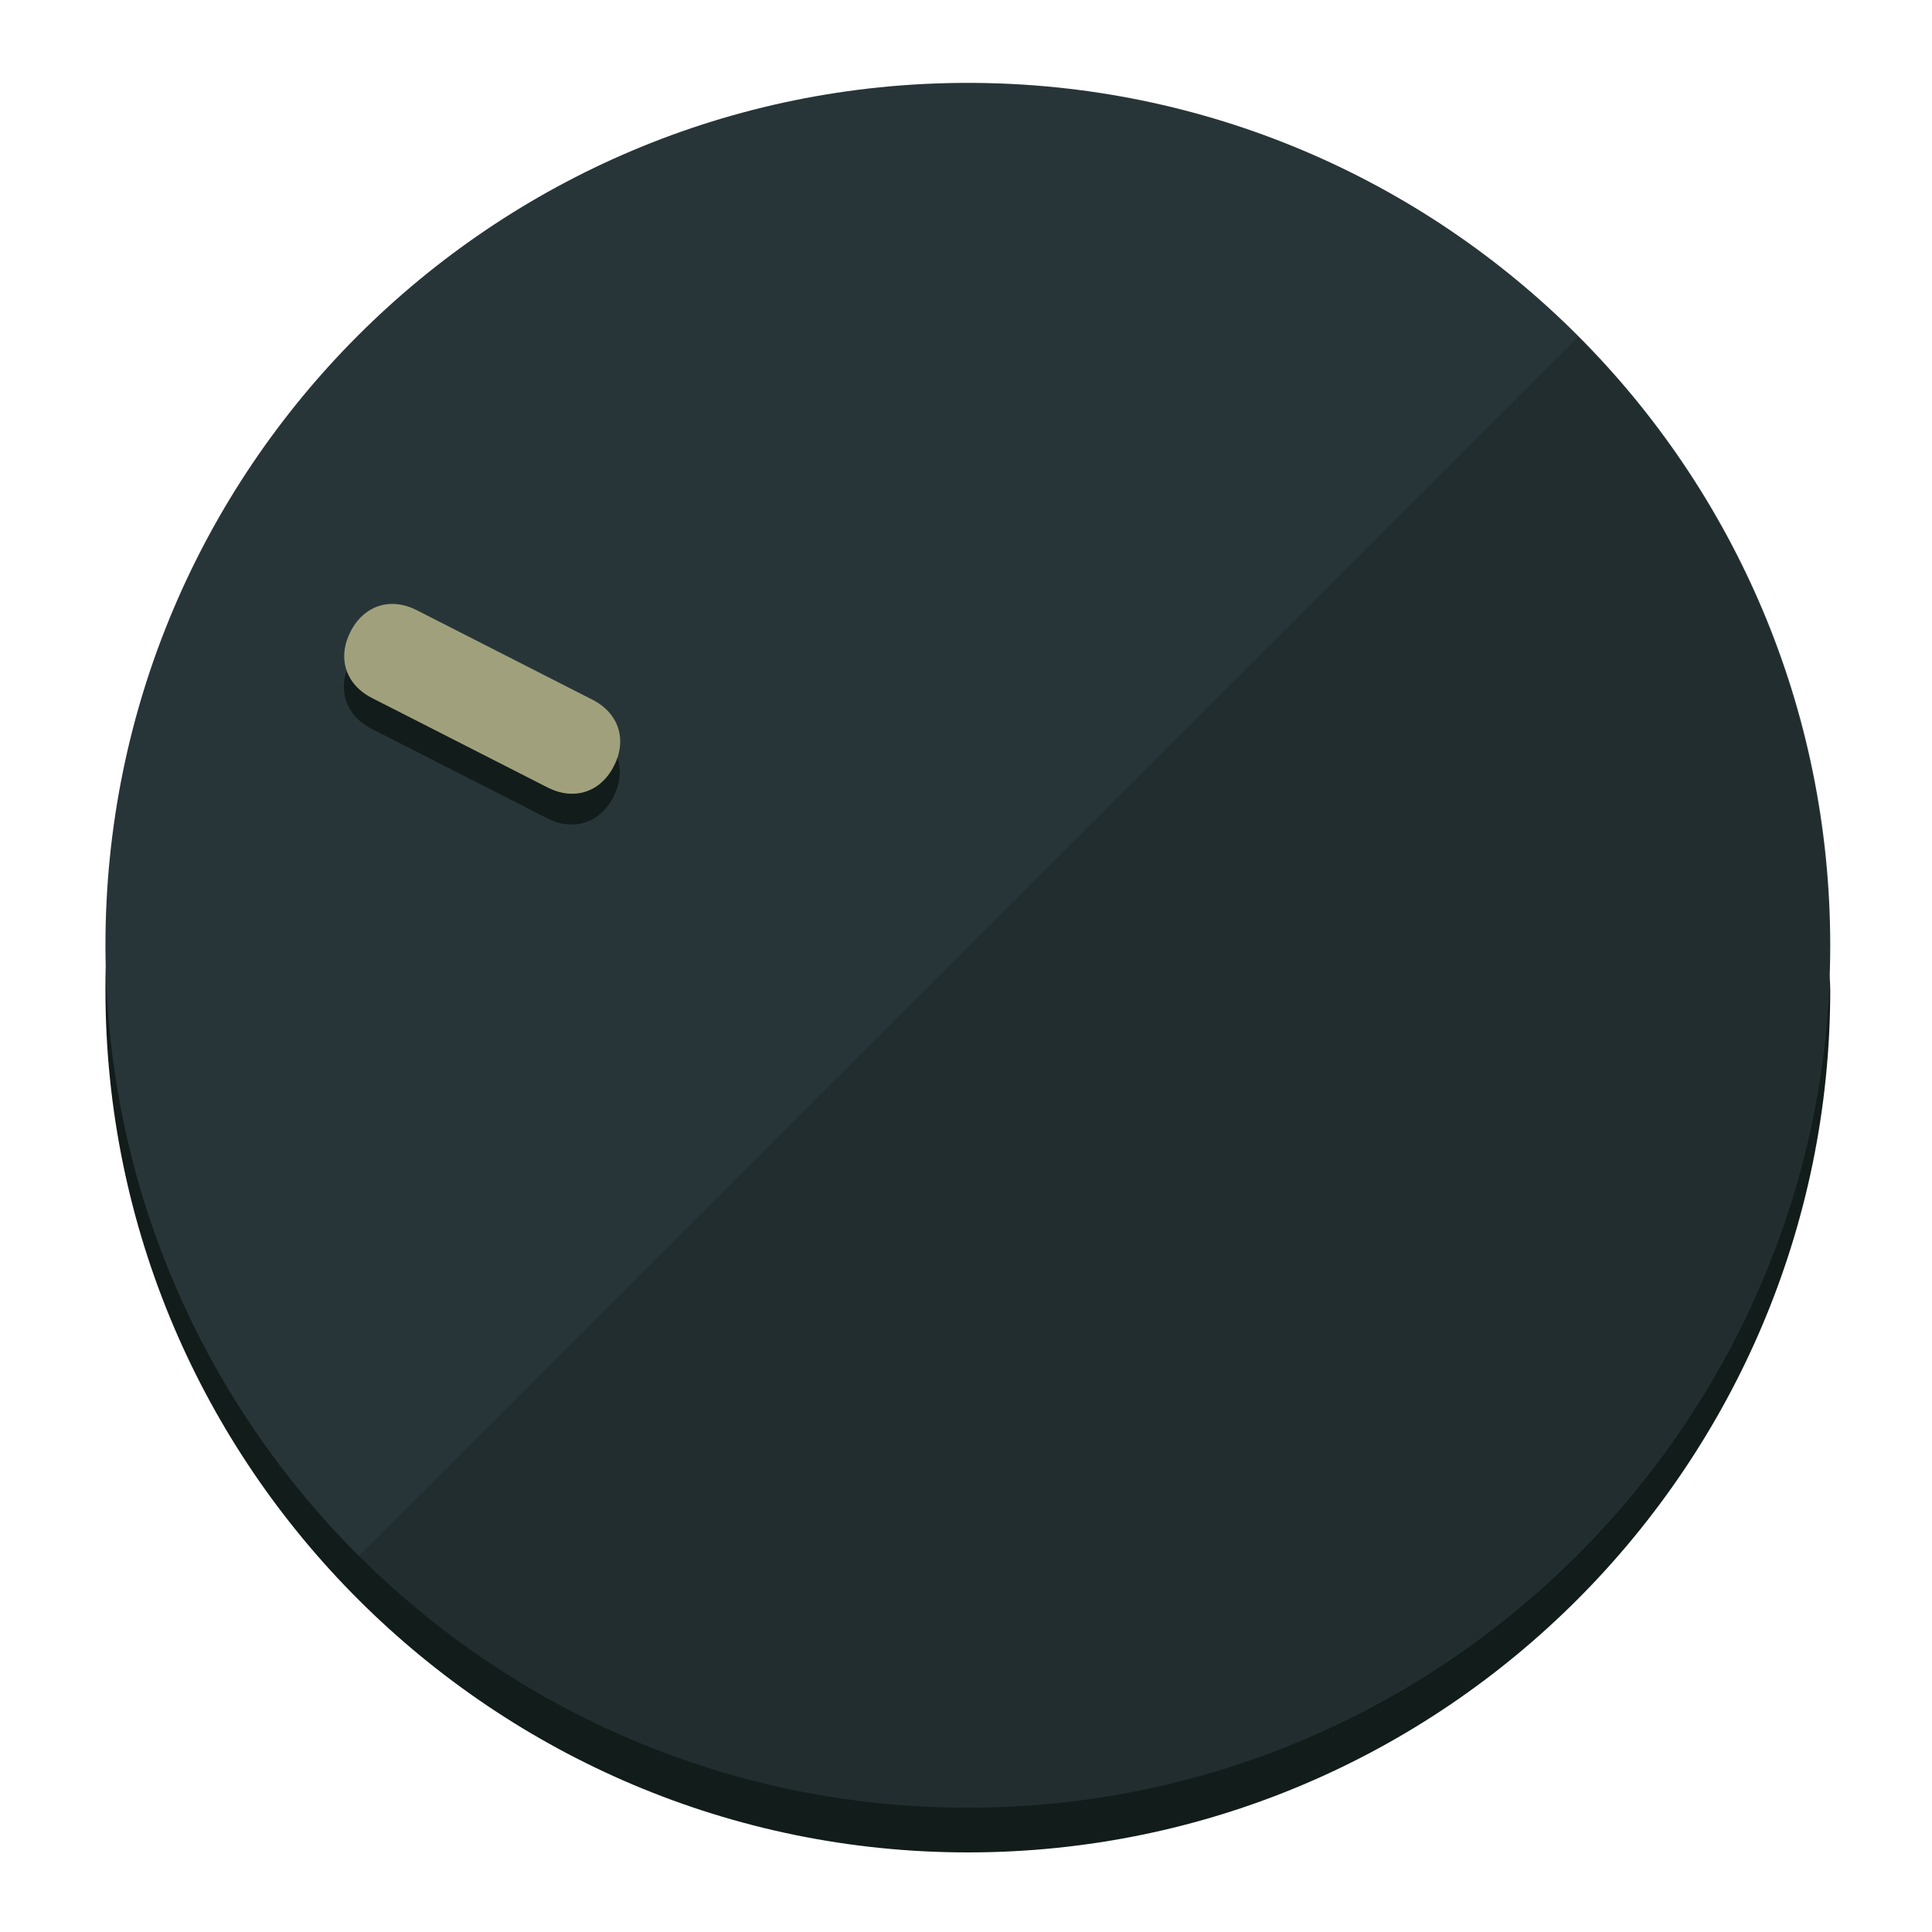
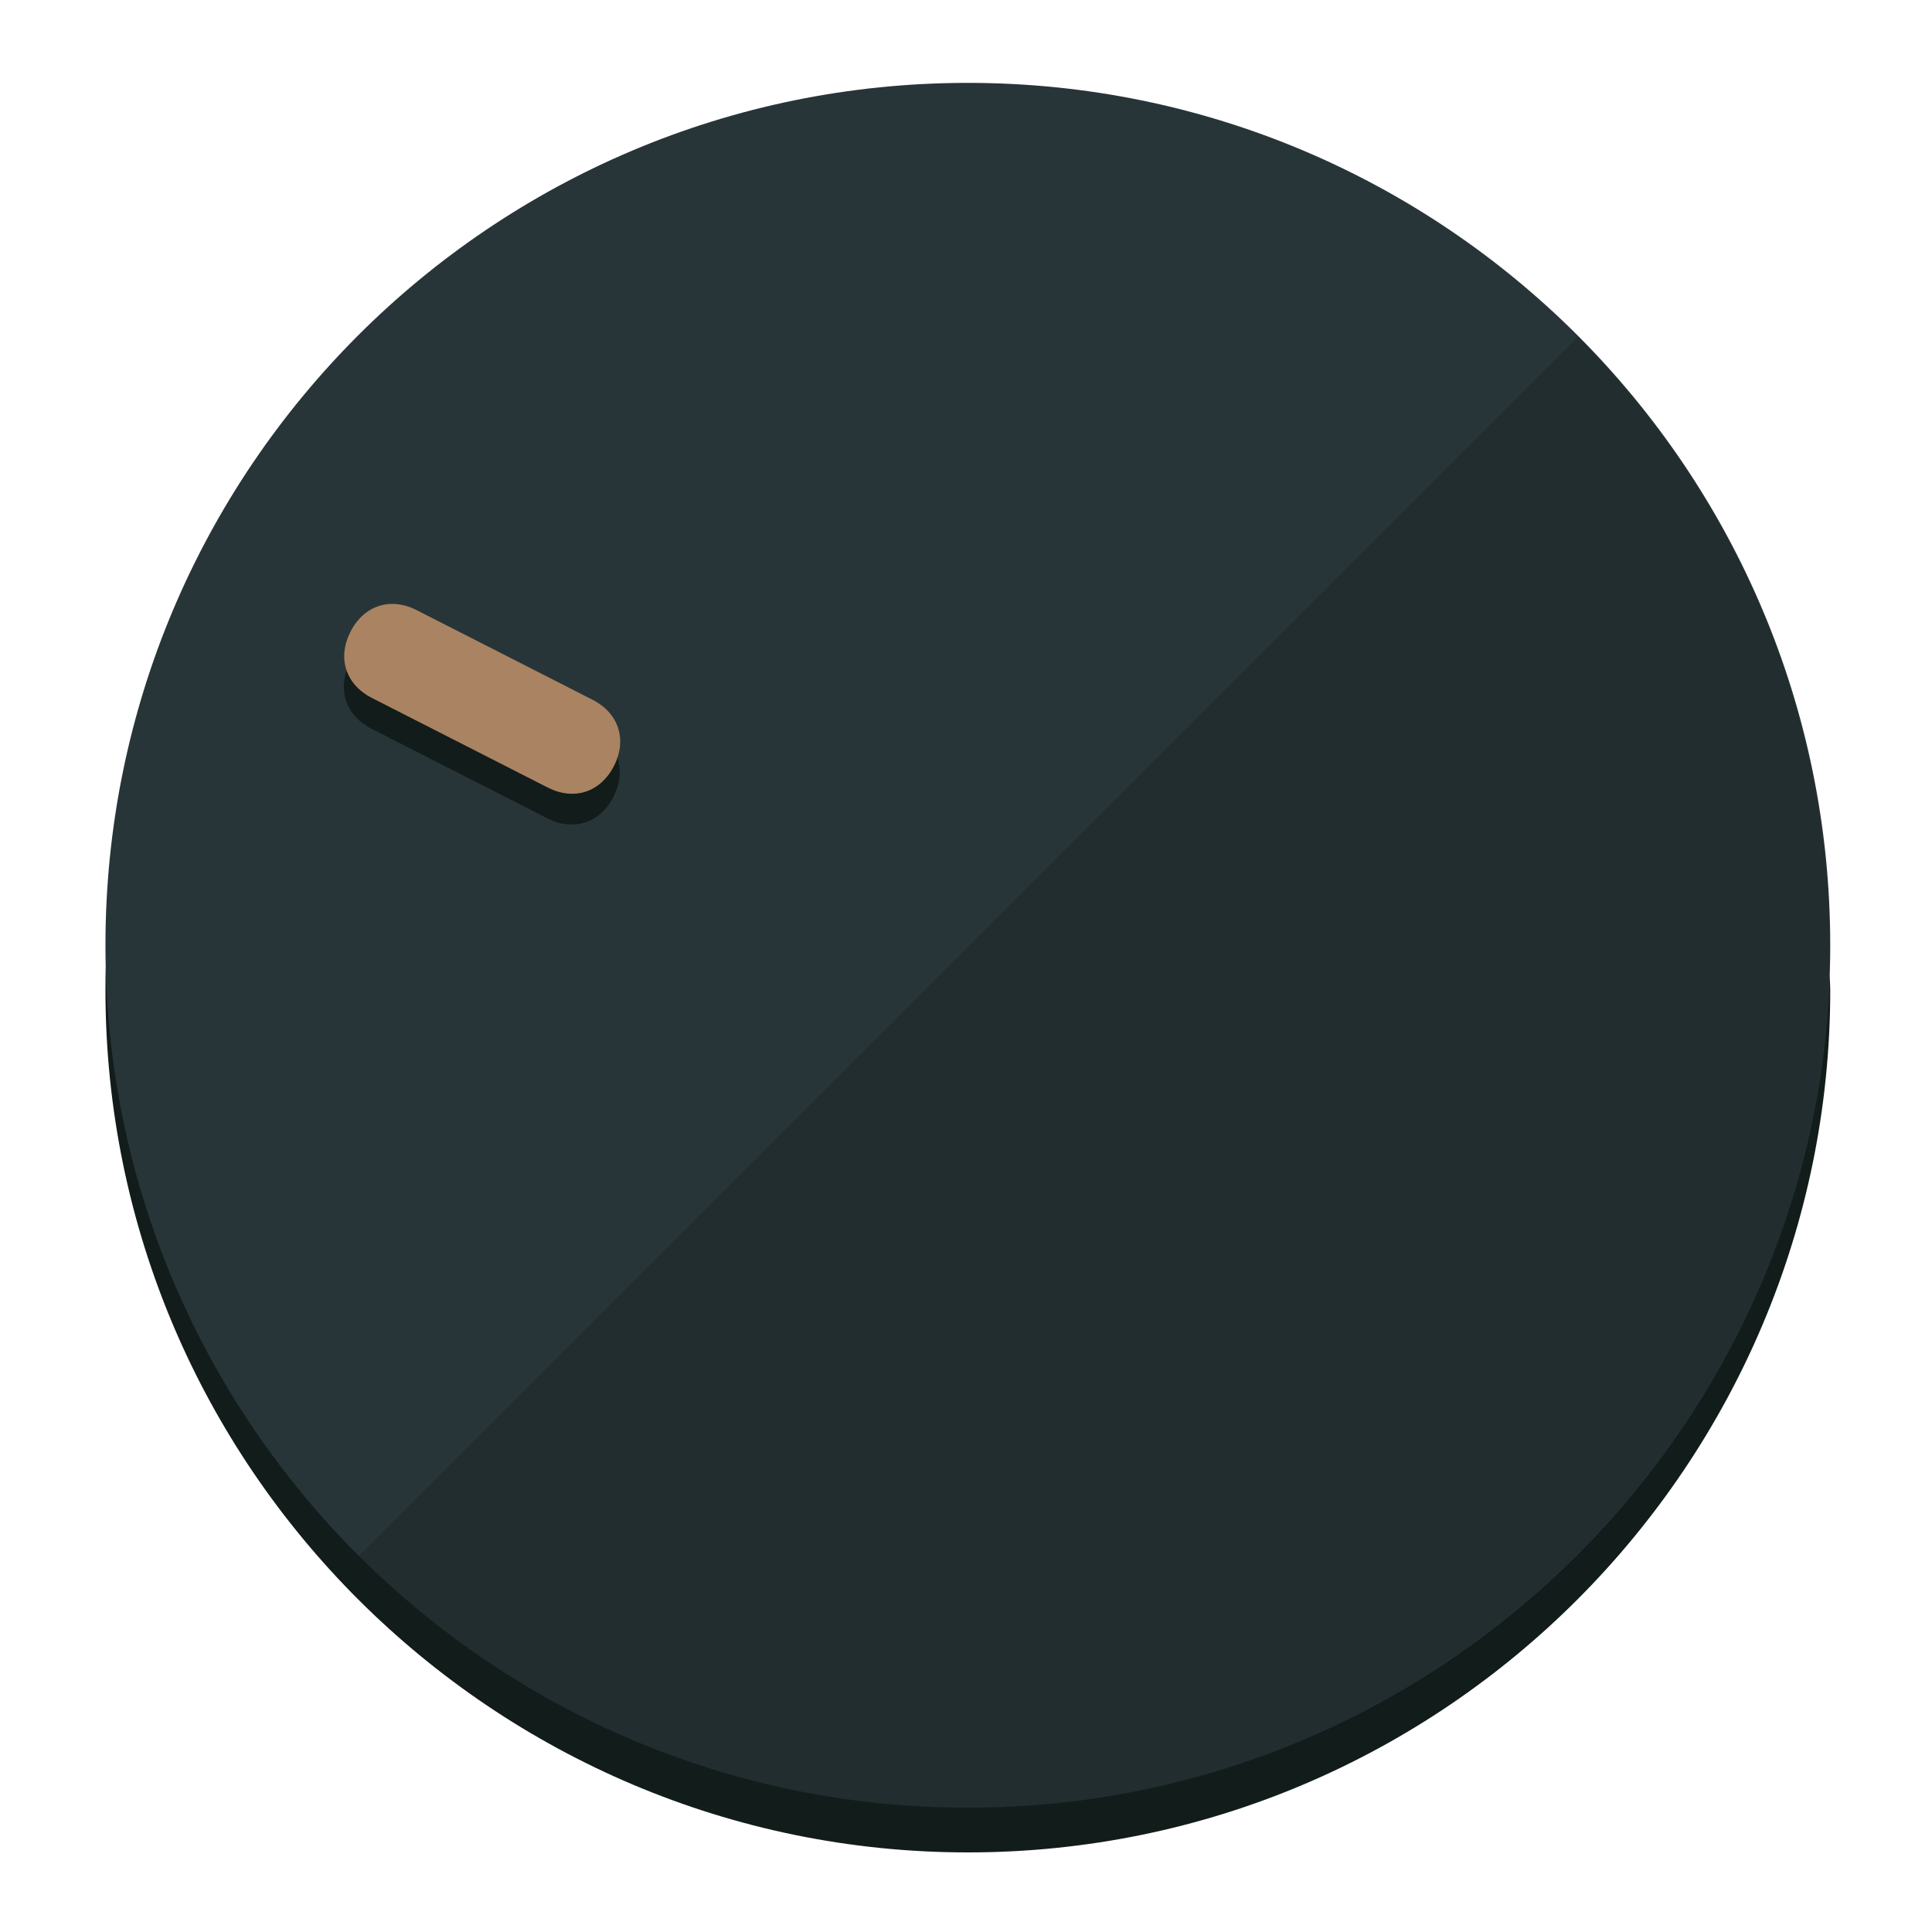
<svg xmlns="http://www.w3.org/2000/svg" height="120px" width="120px" version="1.1" id="Layer_1" viewBox="0 0 496.8 496.8" xml:space="preserve">
  <defs id="defs23" />
  <g id="g3158">
    <path style="display:inline;fill:#121c1b;fill-opacity:1;stroke-width:1.584" d="m 248.875,445.92 c 116.582,0 212.89,-91.238 220.493,-205.286 0,5.069 1.267,8.87 1.267,13.939 0,121.651 -98.842,221.76 -221.76,221.76 -121.651,0 -221.76,-98.842 -221.76,-221.76 0,-5.069 0,-8.87 1.267,-13.939 7.603,114.048 103.91,205.286 220.493,205.286 z" id="path8" />
    <circle style="display:inline;fill:#283538;fill-opacity:1;stroke-width:1.584" cx="248.875" cy="243.071" r="221.76" id="circle12" />
    <path style="display:inline;fill:#000000;fill-opacity:0.154;stroke-width:1.587" d="m 405.744,86.606 c 86.308,86.308 86.308,227.193 0,313.5 -86.308,86.308 -227.193,86.308 -313.5,0" id="path14" />
  </g>
  <g id="g3198">
    <circle style="display:none;fill:#000000;fill-opacity:0;stroke-width:1.584" cx="-104.232" cy="331.97" r="221.76" id="circle12-3" transform="rotate(-63)" />
    <path style="display:inline;fill:#121c1b;fill-opacity:1;stroke-width:1.584" d="m 152.23,187.837 c 6.774,3.452 8.99,10.269 5.538,17.044 v 0 c -3.452,6.774 -10.269,8.99 -17.044,5.538 L 95.56,187.407 c -6.774,-3.452 -8.99,-10.269 -5.538,-17.044 v 0 c 3.452,-6.774 10.269,-8.99 17.044,-5.538 z" id="path3789" />
-     <path style="display:inline;fill:#A0A17C;stroke-width:1.584" d="m 152.333,179.919 c 6.775,3.452 8.99,10.269 5.538,17.044 v 0 c -3.452,6.774 -10.269,8.99 -17.044,5.538 L 95.663,179.489 c -6.774,-3.452 -8.99,-10.269 -5.538,-17.044 v 0 c 3.452,-6.775 10.269,-8.99 17.044,-5.538 z" id="path915" />
+     <path style="display:inline;fill:#AA8362;stroke-width:1.584" d="m 152.333,179.919 c 6.775,3.452 8.99,10.269 5.538,17.044 v 0 c -3.452,6.774 -10.269,8.99 -17.044,5.538 L 95.663,179.489 c -6.774,-3.452 -8.99,-10.269 -5.538,-17.044 v 0 c 3.452,-6.775 10.269,-8.99 17.044,-5.538 z" id="path915" />
  </g>
</svg>
